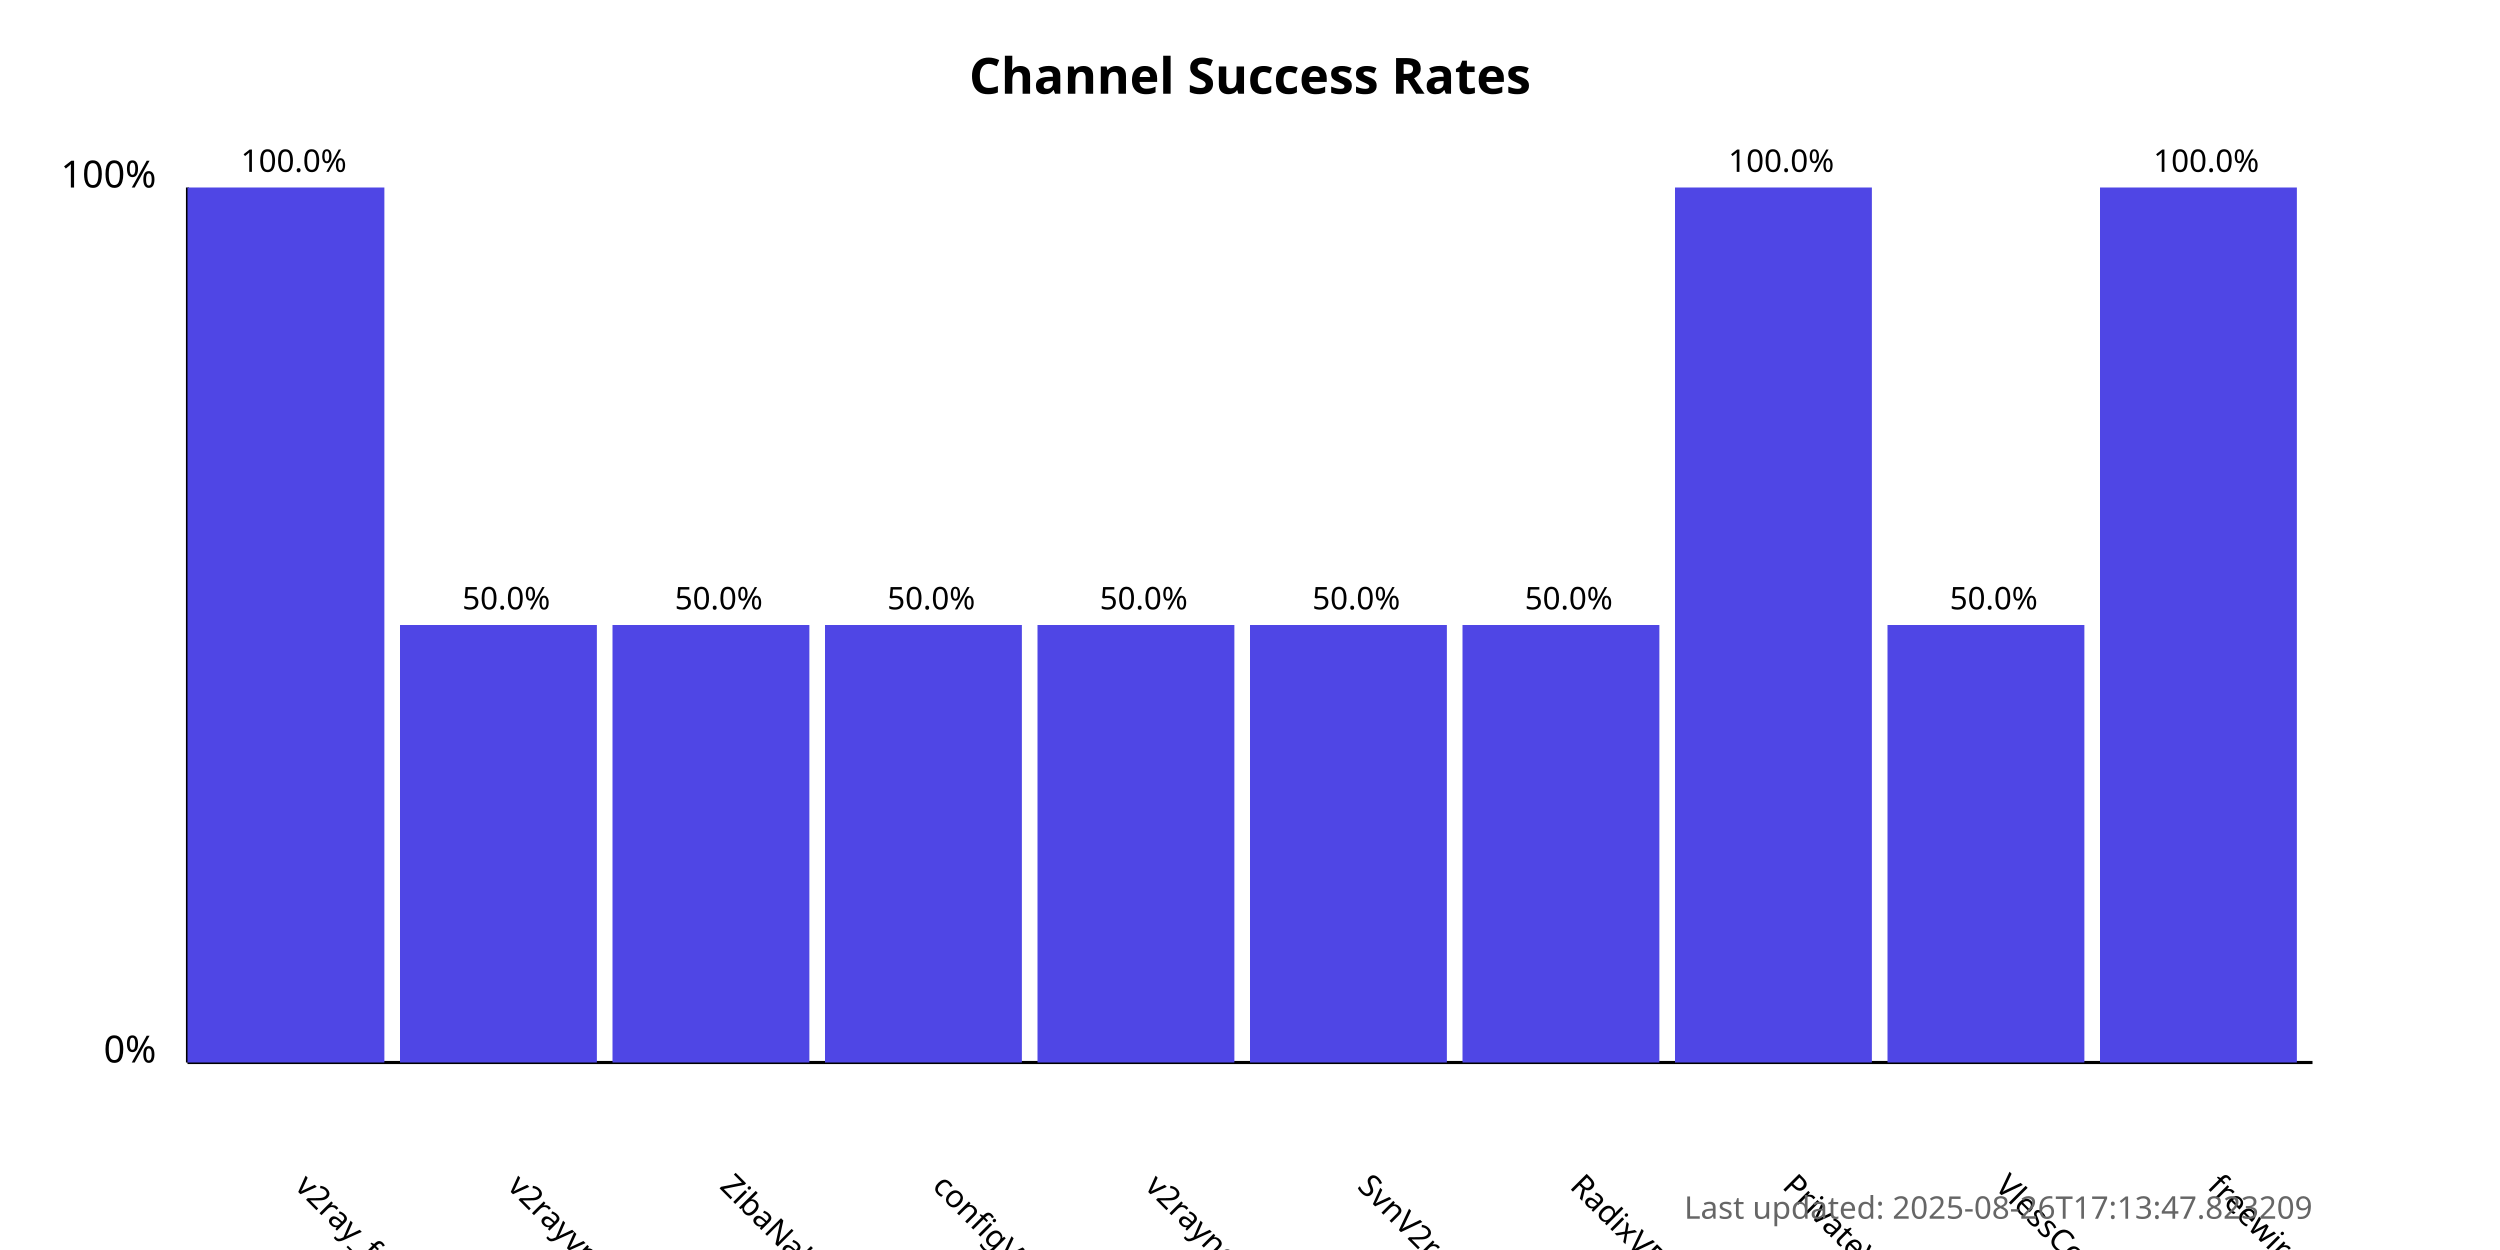
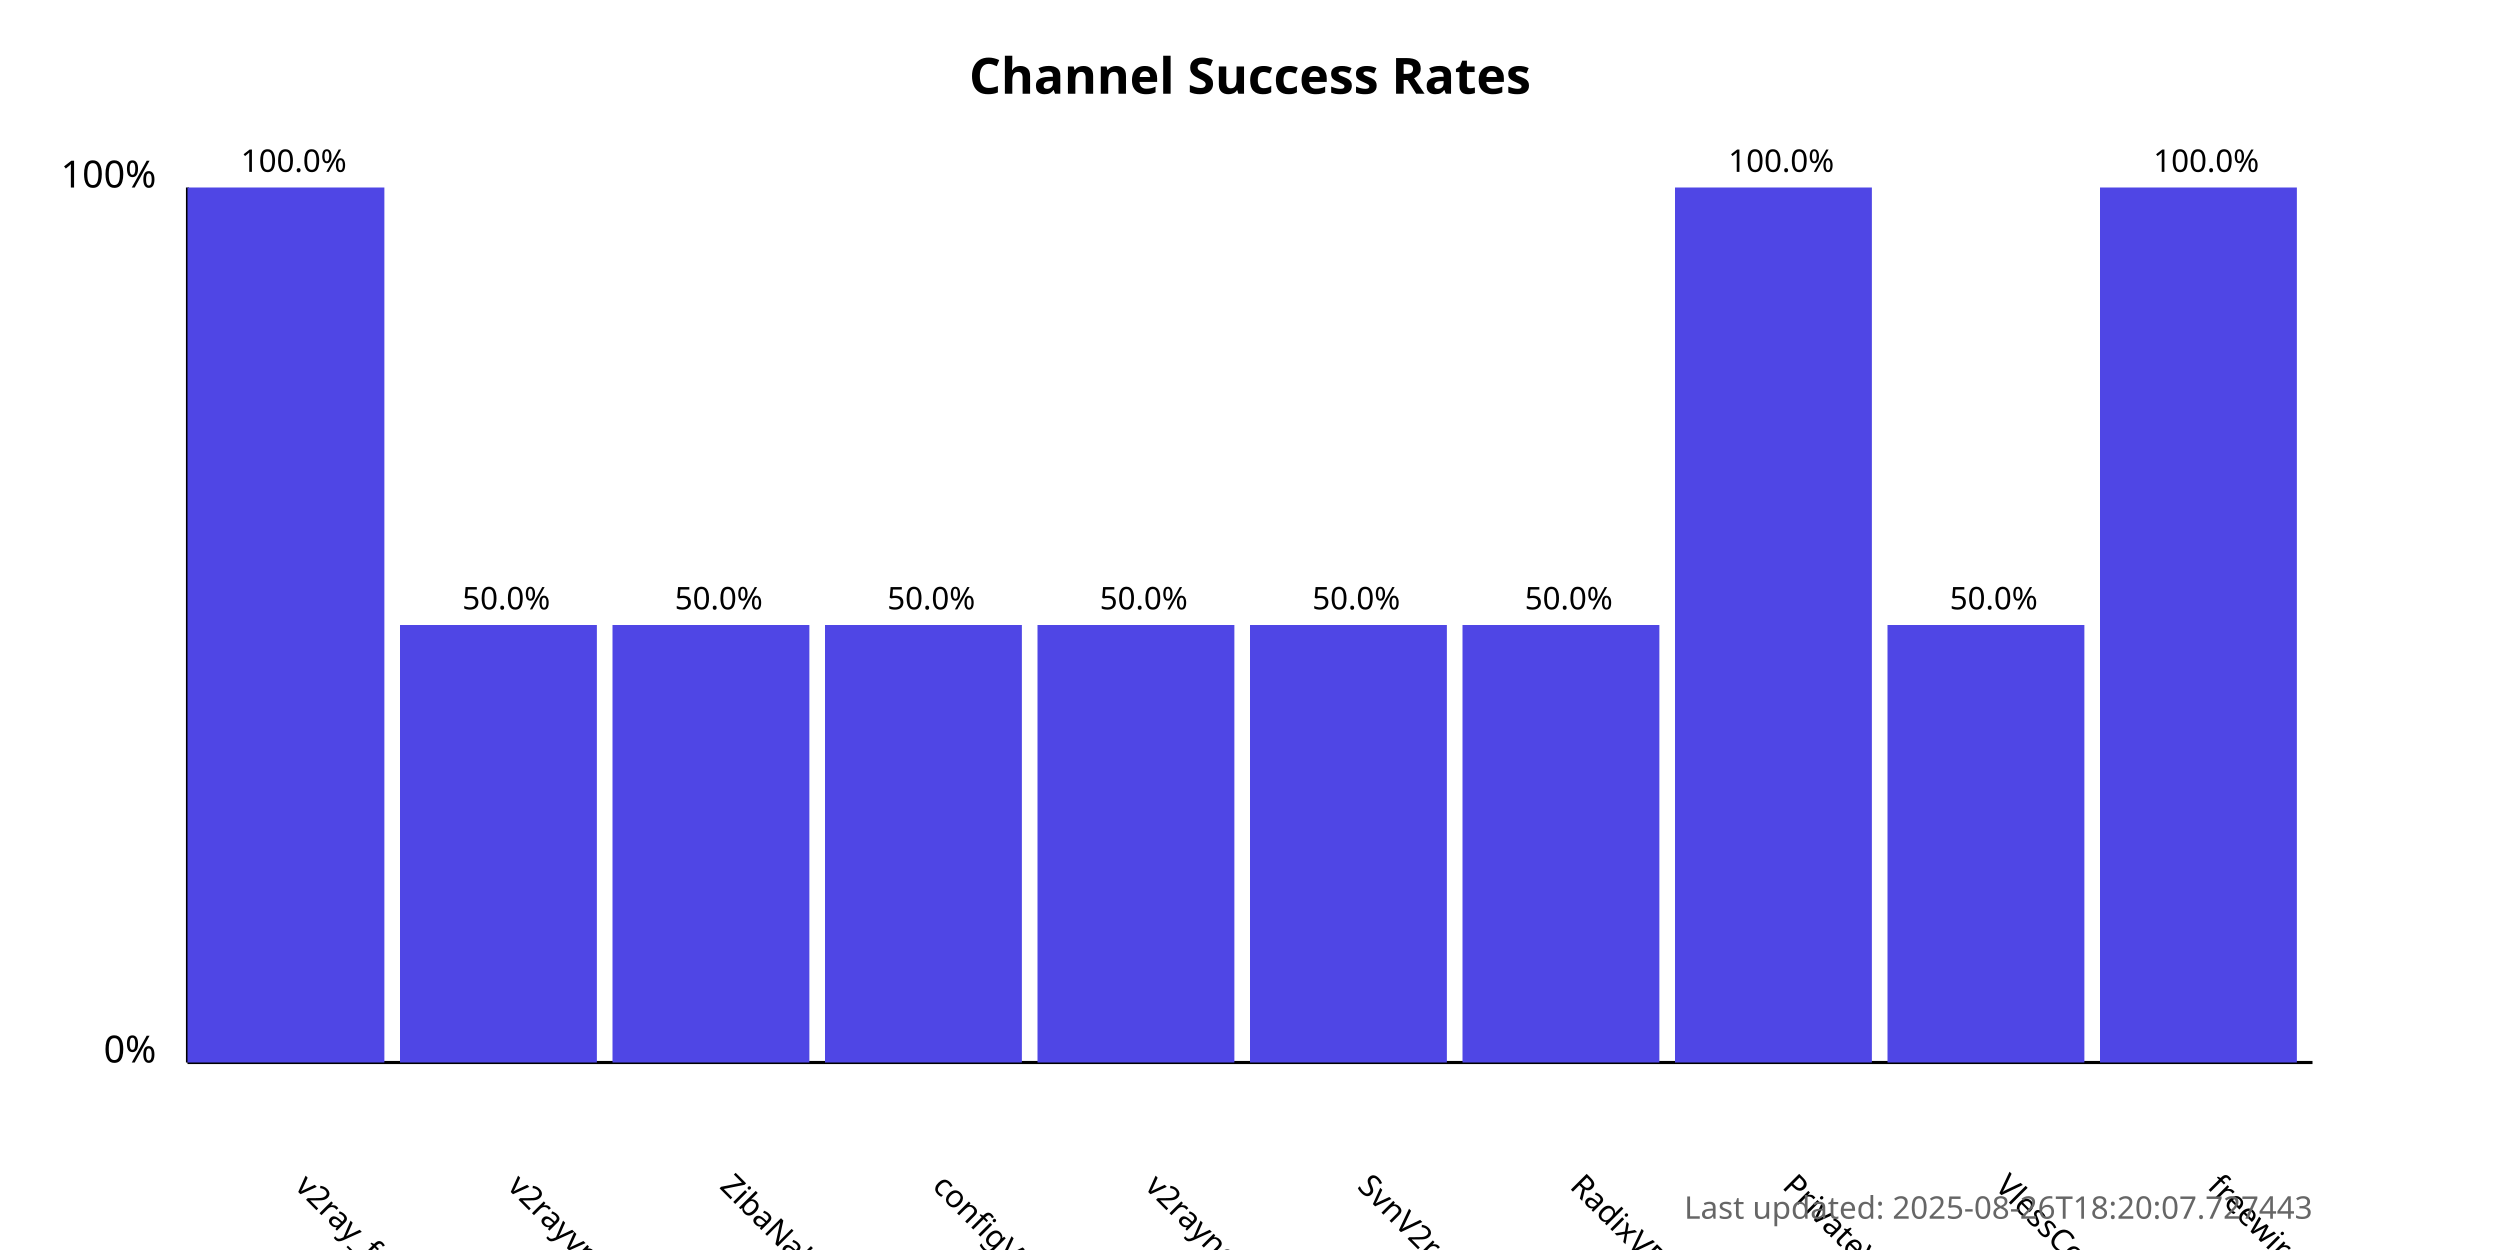
<svg xmlns="http://www.w3.org/2000/svg" width="800" height="400">
  <style>
            .chart-title { font: bold 16px sans-serif; }
            .axis-label { font: 12px sans-serif; }
            .tick-label { font: 10px sans-serif; }
            .bar { fill: #4f46e5; }
            .bar:hover { fill: #6366f1; }
            .timestamp { font: 10px sans-serif; fill: #666; }
        </style>
  <text x="400.0" y="30" text-anchor="middle" class="chart-title">
            Channel Success Rates
        </text>
  <line x1="60" y1="340" x2="60" y2="60" stroke="black" stroke-width="1" />
  <line x1="60" y1="340" x2="740" y2="340" stroke="black" stroke-width="1" />
  <text x="50" y="340" text-anchor="end" class="axis-label">0%</text>
  <text x="50" y="60" text-anchor="end" class="axis-label">100%</text>
  <g>
    <rect x="60" y="60.0" width="63.0" height="280.0" class="bar" />
    <text x="94.0" y="380" transform="rotate(45, 94.0, 380)" text-anchor="start" class="tick-label">
                v2ray_free_conf
            </text>
    <text x="94.0" y="55.0" text-anchor="middle" class="tick-label">
                100.0%
            </text>
  </g>
  <g>
    <rect x="128.0" y="200.0" width="63.0" height="140.0" class="bar" />
    <text x="162.0" y="380" transform="rotate(45, 162.0, 380)" text-anchor="start" class="tick-label">
                v2rayvpno
            </text>
    <text x="162.0" y="195.0" text-anchor="middle" class="tick-label">
                50.0%
            </text>
  </g>
  <g>
    <rect x="196.0" y="200.0" width="63.0" height="140.0" class="bar" />
    <text x="230.0" y="380" transform="rotate(45, 230.0, 380)" text-anchor="start" class="tick-label">
                ZibaNabz
            </text>
    <text x="230.0" y="195.0" text-anchor="middle" class="tick-label">
                50.0%
            </text>
  </g>
  <g>
    <rect x="264.0" y="200.0" width="63.0" height="140.0" class="bar" />
    <text x="298.0" y="380" transform="rotate(45, 298.0, 380)" text-anchor="start" class="tick-label">
                configV2rayForFree
            </text>
    <text x="298.0" y="195.0" text-anchor="middle" class="tick-label">
                50.0%
            </text>
  </g>
  <g>
    <rect x="332.0" y="200.0" width="63.0" height="140.0" class="bar" />
    <text x="366.0" y="380" transform="rotate(45, 366.0, 380)" text-anchor="start" class="tick-label">
                v2rayngvpn
            </text>
    <text x="366.0" y="195.0" text-anchor="middle" class="tick-label">
                50.0%
            </text>
  </g>
  <g>
    <rect x="400.0" y="200.0" width="63.0" height="140.0" class="bar" />
    <text x="434.0" y="380" transform="rotate(45, 434.0, 380)" text-anchor="start" class="tick-label">
                SvnV2ray
            </text>
    <text x="434.0" y="195.0" text-anchor="middle" class="tick-label">
                50.0%
            </text>
  </g>
  <g>
    <rect x="468.0" y="200.0" width="63.0" height="140.0" class="bar" />
    <text x="502.0" y="380" transform="rotate(45, 502.0, 380)" text-anchor="start" class="tick-label">
                RadixVPN
            </text>
    <text x="502.0" y="195.0" text-anchor="middle" class="tick-label">
                50.0%
            </text>
  </g>
  <g>
    <rect x="536.0" y="60.0" width="63.0" height="280.0" class="bar" />
    <text x="570.0" y="380" transform="rotate(45, 570.0, 380)" text-anchor="start" class="tick-label">
                PrivateVPNs
            </text>
    <text x="570.0" y="55.0" text-anchor="middle" class="tick-label">
                100.0%
            </text>
  </g>
  <g>
    <rect x="604.0" y="200.0" width="63.0" height="140.0" class="bar" />
    <text x="638.0" y="380" transform="rotate(45, 638.0, 380)" text-anchor="start" class="tick-label">
                VlessConfig
            </text>
    <text x="638.0" y="195.0" text-anchor="middle" class="tick-label">
                50.0%
            </text>
  </g>
  <g>
    <rect x="672.0" y="60.0" width="63.0" height="280.0" class="bar" />
    <text x="706.0" y="380" transform="rotate(45, 706.0, 380)" text-anchor="start" class="tick-label">
                freewireguard
            </text>
    <text x="706.0" y="55.0" text-anchor="middle" class="tick-label">
                100.0%
            </text>
  </g>
  <text x="740" y="390" text-anchor="end" class="timestamp">
-             Last updated: 2025-08-26T17:13:47.823209
+             Last updated: 2025-08-26T18:20:07.727443
        </text>
</svg>
